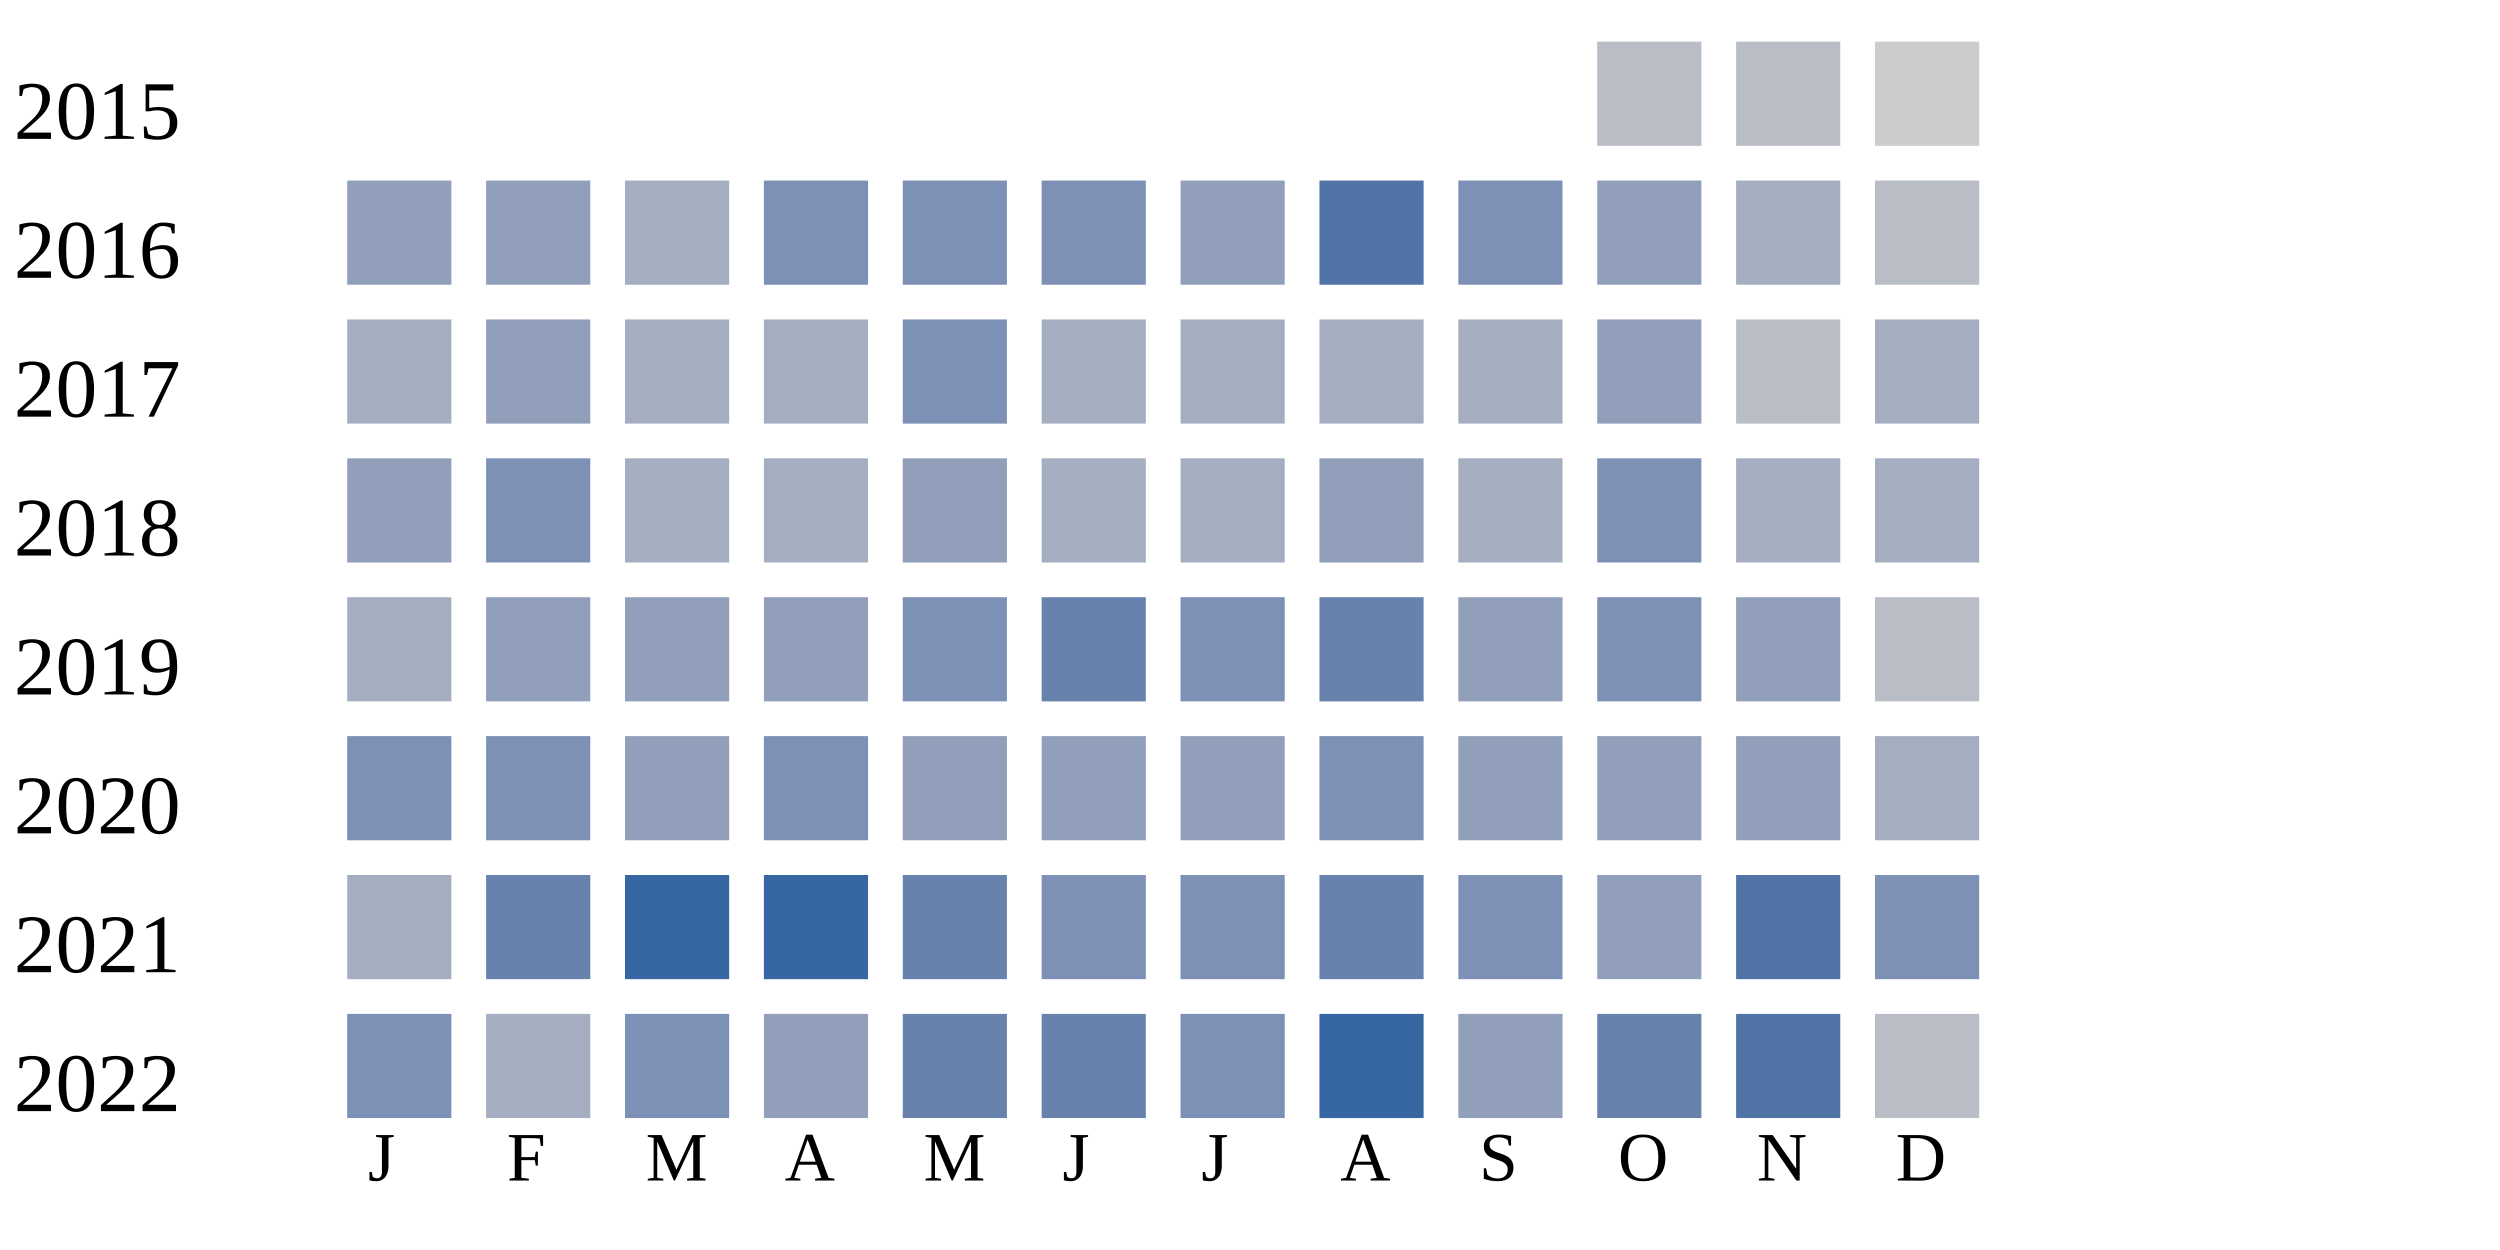
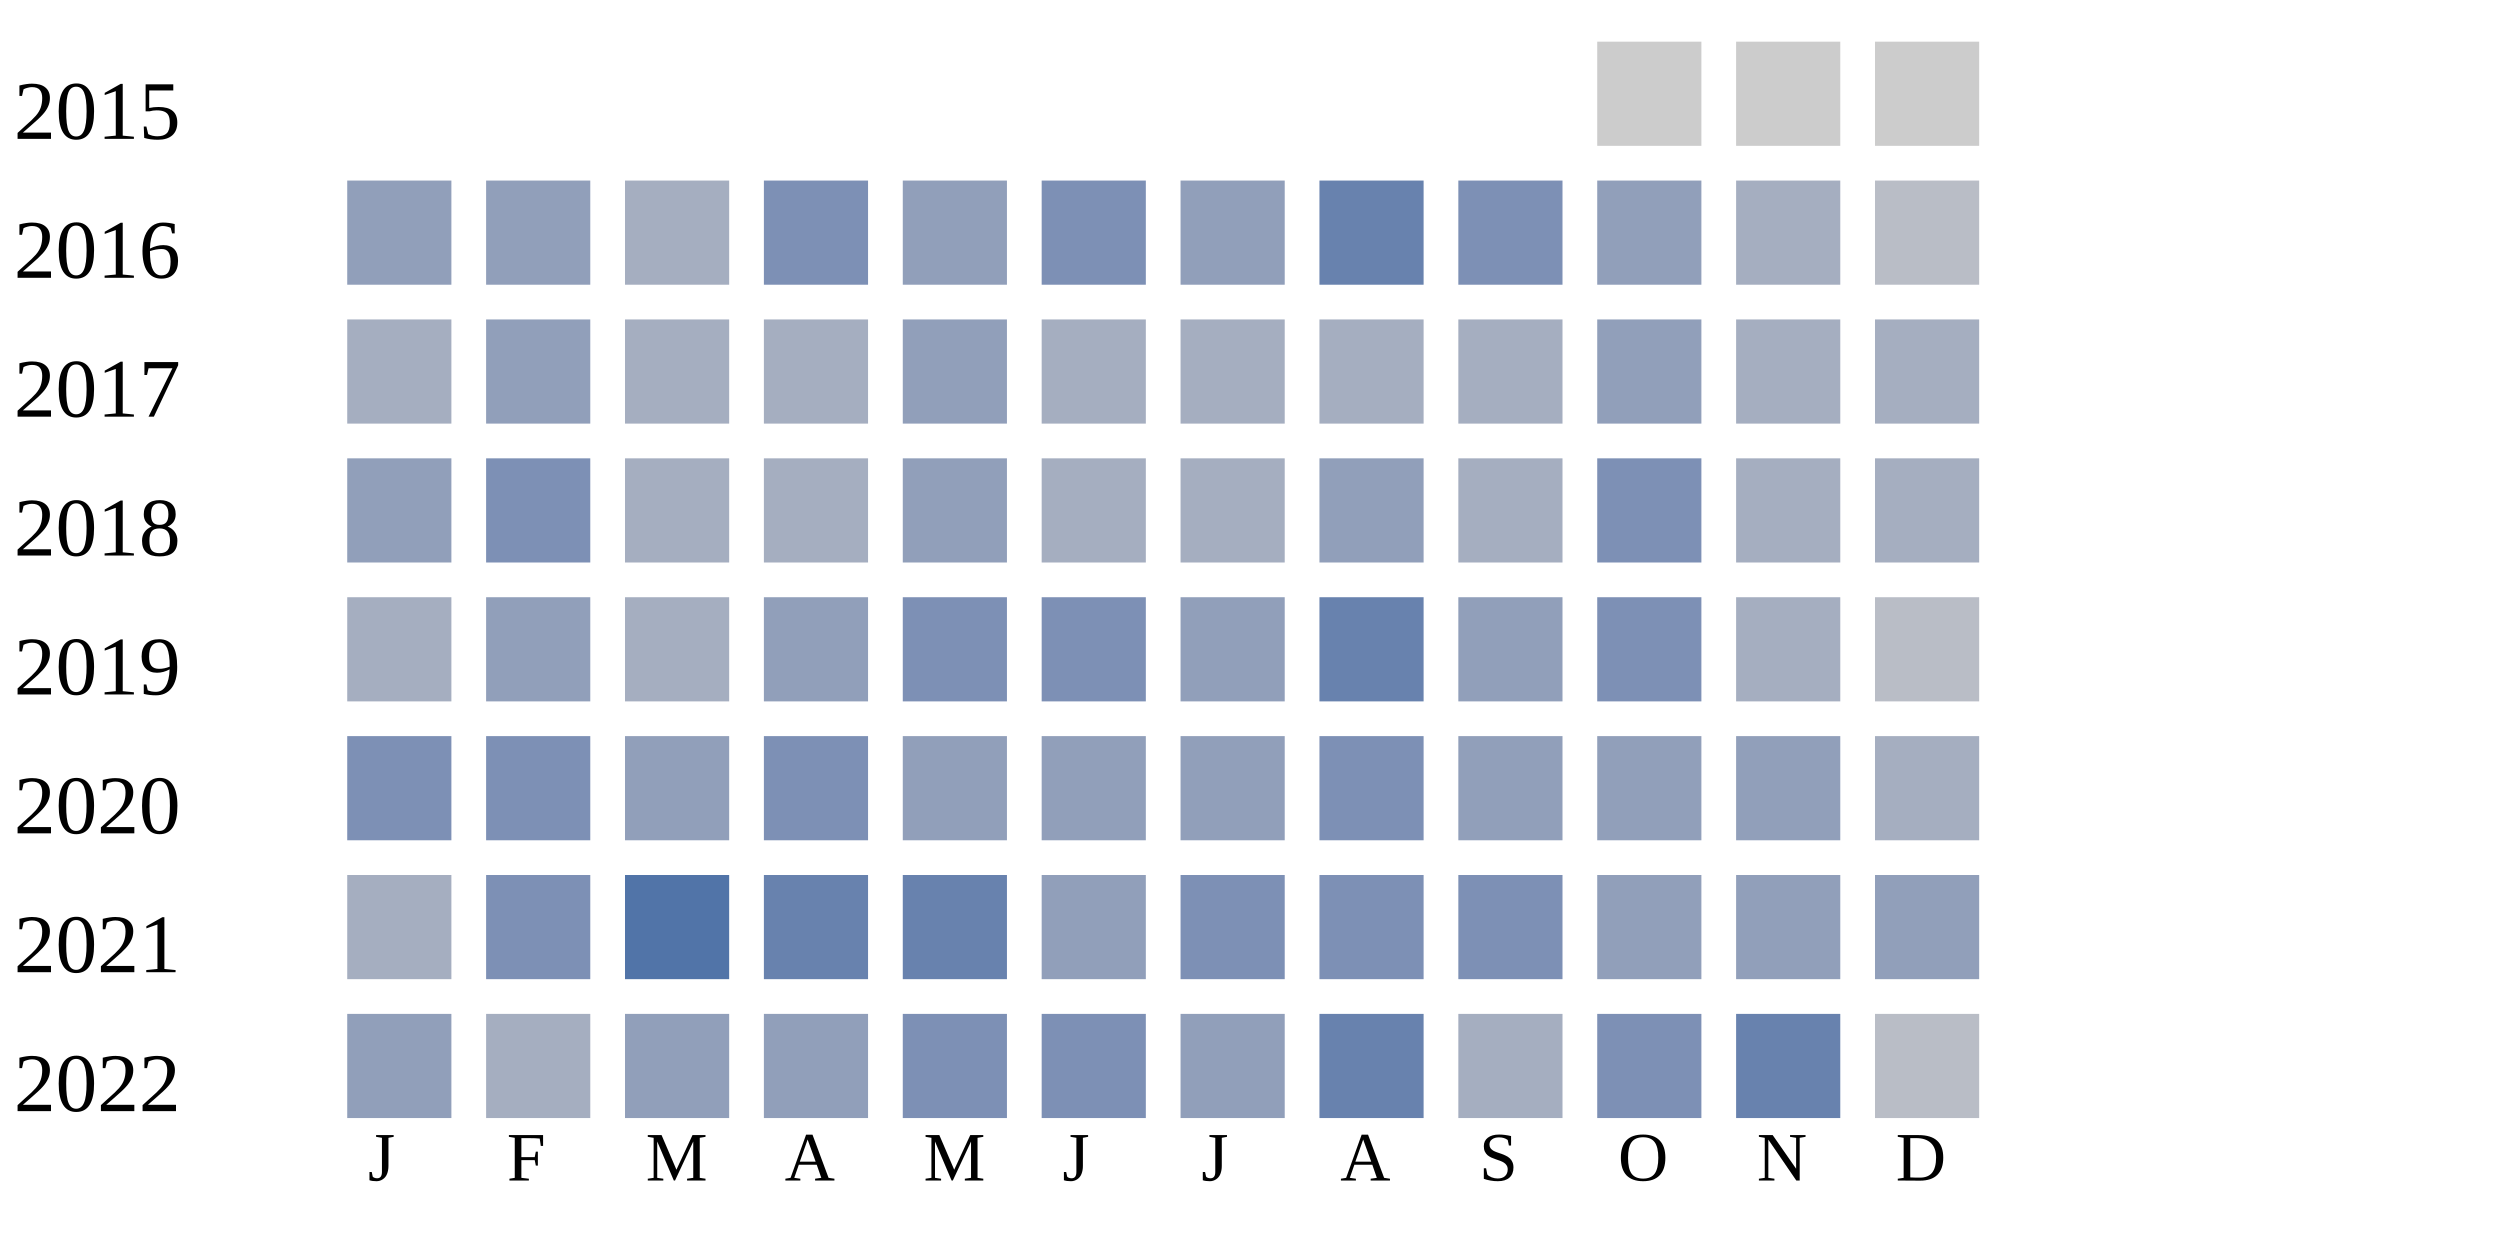
<svg xmlns="http://www.w3.org/2000/svg" width="360" height="180">
  <g transform="translate(0 0)">
    <text x="2" y="20">2015</text>
-     <rect x="230" y="6" width="15" height="15" fill="#b9bdc6" />
-     <rect x="250" y="6" width="15" height="15" fill="#b9bdc6" />
+     <rect x="230" y="6" width="15" height="15" fill="#cccccc" />
+     <rect x="250" y="6" width="15" height="15" fill="#cccccc" />
    <rect x="270" y="6" width="15" height="15" fill="#cccccc" />
  </g>
  <g transform="translate(0 20)">
    <text x="2" y="20">2016</text>
    <rect x="50" y="6" width="15" height="15" fill="#919fba" />
    <rect x="70" y="6" width="15" height="15" fill="#919fba" />
    <rect x="90" y="6" width="15" height="15" fill="#a5aec0" />
    <rect x="110" y="6" width="15" height="15" fill="#7d90b5" />
-     <rect x="130" y="6" width="15" height="15" fill="#7d90b5" />
+     <rect x="130" y="6" width="15" height="15" fill="#919fba" />
    <rect x="150" y="6" width="15" height="15" fill="#7d90b5" />
    <rect x="170" y="6" width="15" height="15" fill="#919fba" />
-     <rect x="190" y="6" width="15" height="15" fill="#5174a8" />
+     <rect x="190" y="6" width="15" height="15" fill="#6882ae" />
    <rect x="210" y="6" width="15" height="15" fill="#7d90b5" />
    <rect x="230" y="6" width="15" height="15" fill="#919fba" />
    <rect x="250" y="6" width="15" height="15" fill="#a5aec0" />
    <rect x="270" y="6" width="15" height="15" fill="#b9bdc6" />
  </g>
  <g transform="translate(0 40)">
    <text x="2" y="20">2017</text>
    <rect x="50" y="6" width="15" height="15" fill="#a5aec0" />
    <rect x="70" y="6" width="15" height="15" fill="#919fba" />
    <rect x="90" y="6" width="15" height="15" fill="#a5aec0" />
    <rect x="110" y="6" width="15" height="15" fill="#a5aec0" />
-     <rect x="130" y="6" width="15" height="15" fill="#7d90b5" />
+     <rect x="130" y="6" width="15" height="15" fill="#919fba" />
    <rect x="150" y="6" width="15" height="15" fill="#a5aec0" />
    <rect x="170" y="6" width="15" height="15" fill="#a5aec0" />
    <rect x="190" y="6" width="15" height="15" fill="#a5aec0" />
    <rect x="210" y="6" width="15" height="15" fill="#a5aec0" />
    <rect x="230" y="6" width="15" height="15" fill="#919fba" />
-     <rect x="250" y="6" width="15" height="15" fill="#b9bdc6" />
+     <rect x="250" y="6" width="15" height="15" fill="#a5aec0" />
    <rect x="270" y="6" width="15" height="15" fill="#a5aec0" />
  </g>
  <g transform="translate(0 60)">
    <text x="2" y="20">2018</text>
    <rect x="50" y="6" width="15" height="15" fill="#919fba" />
    <rect x="70" y="6" width="15" height="15" fill="#7d90b5" />
    <rect x="90" y="6" width="15" height="15" fill="#a5aec0" />
    <rect x="110" y="6" width="15" height="15" fill="#a5aec0" />
    <rect x="130" y="6" width="15" height="15" fill="#919fba" />
    <rect x="150" y="6" width="15" height="15" fill="#a5aec0" />
    <rect x="170" y="6" width="15" height="15" fill="#a5aec0" />
    <rect x="190" y="6" width="15" height="15" fill="#919fba" />
    <rect x="210" y="6" width="15" height="15" fill="#a5aec0" />
    <rect x="230" y="6" width="15" height="15" fill="#7d90b5" />
    <rect x="250" y="6" width="15" height="15" fill="#a5aec0" />
    <rect x="270" y="6" width="15" height="15" fill="#a5aec0" />
  </g>
  <g transform="translate(0 80)">
    <text x="2" y="20">2019</text>
    <rect x="50" y="6" width="15" height="15" fill="#a5aec0" />
    <rect x="70" y="6" width="15" height="15" fill="#919fba" />
-     <rect x="90" y="6" width="15" height="15" fill="#919fba" />
+     <rect x="90" y="6" width="15" height="15" fill="#a5aec0" />
    <rect x="110" y="6" width="15" height="15" fill="#919fba" />
    <rect x="130" y="6" width="15" height="15" fill="#7d90b5" />
-     <rect x="150" y="6" width="15" height="15" fill="#6882ae" />
-     <rect x="170" y="6" width="15" height="15" fill="#7d90b5" />
+     <rect x="150" y="6" width="15" height="15" fill="#7d90b5" />
+     <rect x="170" y="6" width="15" height="15" fill="#919fba" />
    <rect x="190" y="6" width="15" height="15" fill="#6882ae" />
    <rect x="210" y="6" width="15" height="15" fill="#919fba" />
    <rect x="230" y="6" width="15" height="15" fill="#7d90b5" />
-     <rect x="250" y="6" width="15" height="15" fill="#919fba" />
+     <rect x="250" y="6" width="15" height="15" fill="#a5aec0" />
    <rect x="270" y="6" width="15" height="15" fill="#b9bdc6" />
  </g>
  <g transform="translate(0 100)">
    <text x="2" y="20">2020</text>
    <rect x="50" y="6" width="15" height="15" fill="#7d90b5" />
    <rect x="70" y="6" width="15" height="15" fill="#7d90b5" />
    <rect x="90" y="6" width="15" height="15" fill="#919fba" />
    <rect x="110" y="6" width="15" height="15" fill="#7d90b5" />
    <rect x="130" y="6" width="15" height="15" fill="#919fba" />
    <rect x="150" y="6" width="15" height="15" fill="#919fba" />
    <rect x="170" y="6" width="15" height="15" fill="#919fba" />
    <rect x="190" y="6" width="15" height="15" fill="#7d90b5" />
    <rect x="210" y="6" width="15" height="15" fill="#919fba" />
    <rect x="230" y="6" width="15" height="15" fill="#919fba" />
    <rect x="250" y="6" width="15" height="15" fill="#919fba" />
    <rect x="270" y="6" width="15" height="15" fill="#a5aec0" />
  </g>
  <g transform="translate(0 120)">
    <text x="2" y="20">2021</text>
    <rect x="50" y="6" width="15" height="15" fill="#a5aec0" />
-     <rect x="70" y="6" width="15" height="15" fill="#6882ae" />
-     <rect x="90" y="6" width="15" height="15" fill="#3667a2" />
-     <rect x="110" y="6" width="15" height="15" fill="#3667a2" />
+     <rect x="70" y="6" width="15" height="15" fill="#7d90b5" />
+     <rect x="90" y="6" width="15" height="15" fill="#5174a8" />
+     <rect x="110" y="6" width="15" height="15" fill="#6882ae" />
    <rect x="130" y="6" width="15" height="15" fill="#6882ae" />
-     <rect x="150" y="6" width="15" height="15" fill="#7d90b5" />
+     <rect x="150" y="6" width="15" height="15" fill="#919fba" />
    <rect x="170" y="6" width="15" height="15" fill="#7d90b5" />
-     <rect x="190" y="6" width="15" height="15" fill="#6882ae" />
+     <rect x="190" y="6" width="15" height="15" fill="#7d90b5" />
    <rect x="210" y="6" width="15" height="15" fill="#7d90b5" />
    <rect x="230" y="6" width="15" height="15" fill="#919fba" />
-     <rect x="250" y="6" width="15" height="15" fill="#5174a8" />
-     <rect x="270" y="6" width="15" height="15" fill="#7d90b5" />
+     <rect x="250" y="6" width="15" height="15" fill="#919fba" />
+     <rect x="270" y="6" width="15" height="15" fill="#919fba" />
  </g>
  <g transform="translate(0 140)">
    <text x="2" y="20">2022</text>
-     <rect x="50" y="6" width="15" height="15" fill="#7d90b5" />
+     <rect x="50" y="6" width="15" height="15" fill="#919fba" />
    <rect x="70" y="6" width="15" height="15" fill="#a5aec0" />
-     <rect x="90" y="6" width="15" height="15" fill="#7d90b5" />
+     <rect x="90" y="6" width="15" height="15" fill="#919fba" />
    <rect x="110" y="6" width="15" height="15" fill="#919fba" />
-     <rect x="130" y="6" width="15" height="15" fill="#6882ae" />
-     <rect x="150" y="6" width="15" height="15" fill="#6882ae" />
-     <rect x="170" y="6" width="15" height="15" fill="#7d90b5" />
-     <rect x="190" y="6" width="15" height="15" fill="#3667a2" />
-     <rect x="210" y="6" width="15" height="15" fill="#919fba" />
-     <rect x="230" y="6" width="15" height="15" fill="#6882ae" />
-     <rect x="250" y="6" width="15" height="15" fill="#5174a8" />
+     <rect x="130" y="6" width="15" height="15" fill="#7d90b5" />
+     <rect x="150" y="6" width="15" height="15" fill="#7d90b5" />
+     <rect x="170" y="6" width="15" height="15" fill="#919fba" />
+     <rect x="190" y="6" width="15" height="15" fill="#6882ae" />
+     <rect x="210" y="6" width="15" height="15" fill="#a5aec0" />
+     <rect x="230" y="6" width="15" height="15" fill="#7d90b5" />
+     <rect x="250" y="6" width="15" height="15" fill="#6882ae" />
    <rect x="270" y="6" width="15" height="15" fill="#b9bdc6" />
  </g>
  <text style="font-size: 10px; text-align: center" x="53" y="170">J</text>
  <text style="font-size: 10px; text-align: center" x="73" y="170">F</text>
  <text style="font-size: 10px; text-align: center" x="93" y="170">M</text>
  <text style="font-size: 10px; text-align: center" x="113" y="170">A</text>
  <text style="font-size: 10px; text-align: center" x="133" y="170">M</text>
  <text style="font-size: 10px; text-align: center" x="153" y="170">J</text>
  <text style="font-size: 10px; text-align: center" x="173" y="170">J</text>
  <text style="font-size: 10px; text-align: center" x="193" y="170">A</text>
  <text style="font-size: 10px; text-align: center" x="213" y="170">S</text>
  <text style="font-size: 10px; text-align: center" x="233" y="170">O</text>
  <text style="font-size: 10px; text-align: center" x="253" y="170">N</text>
  <text style="font-size: 10px; text-align: center" x="273" y="170">D</text>
  <text style="font-size: 10px;" x="155" y="189">Less</text>
  <rect fill="#b9bdc6" width="10" height="10" x="180" y="180" />
  <rect fill="#919fba" width="10" height="10" x="195" y="180" />
  <rect fill="#6882ae" width="10" height="10" x="210" y="180" />
  <rect fill="#005a9c" width="10" height="10" x="225" y="180" />
  <text x="240" y="189" style="font-size: 10px;">More</text>
</svg>
